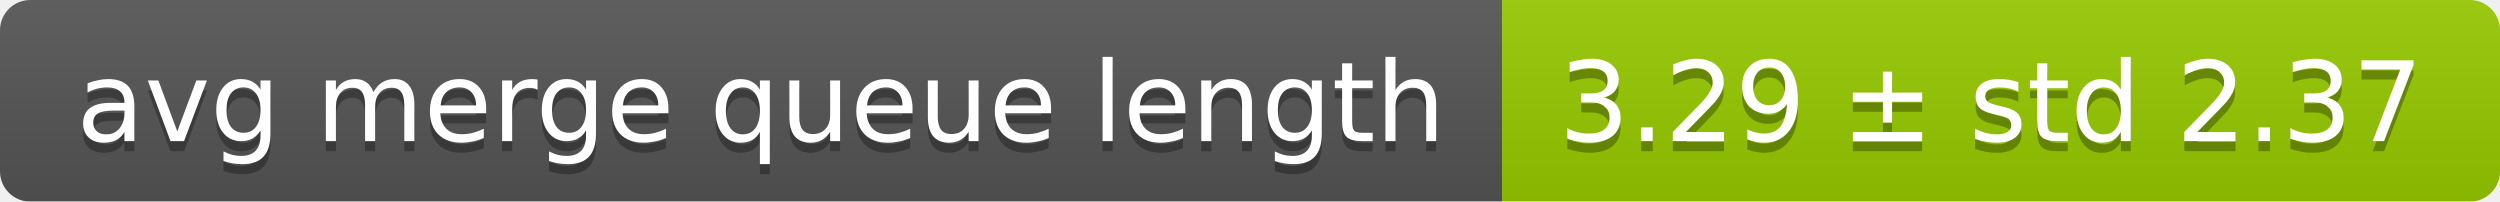
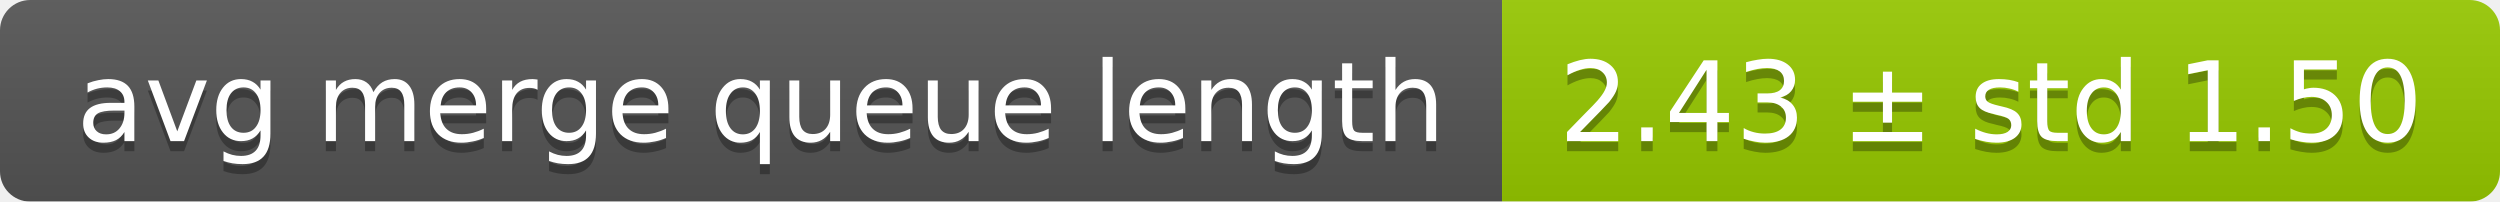
<svg xmlns="http://www.w3.org/2000/svg" width="248" height="20">
  <linearGradient id="smooth" x2="0" y2="100%">
    <stop offset="0" stop-color="#bbb" stop-opacity=".1" />
    <stop offset="1" stop-opacity=".1" />
  </linearGradient>
  <mask id="round">
    <rect width="248" height="20" rx="3" fill="#fff" />
  </mask>
  <g mask="url(#round)">
    <rect width="149" height="20" fill="#555" />
    <rect x="149" width="99" height="20" fill="#97ca00" />
    <rect width="248" height="20" fill="url(#smooth)" />
  </g>
  <g fill="#fff" text-anchor="middle" font-family="DejaVu Sans,Verdana,Geneva,sans-serif" font-size="11">
    <text x="75.5" y="15" fill="#010101" fill-opacity=".3">avg merge queue length</text>
    <text x="75.5" y="14">avg merge queue length</text>
-     <text x="197.5" y="15" fill="#010101" fill-opacity=".3">3.29 ± std 2.37</text>
-     <text x="197.5" y="14">3.29 ± std 2.37</text>
+     <text x="197.5" y="15" fill="#010101" fill-opacity=".3">2.43 ± std 1.50</text>
+     <text x="197.5" y="14">2.43 ± std 1.50</text>
  </g>
</svg>
